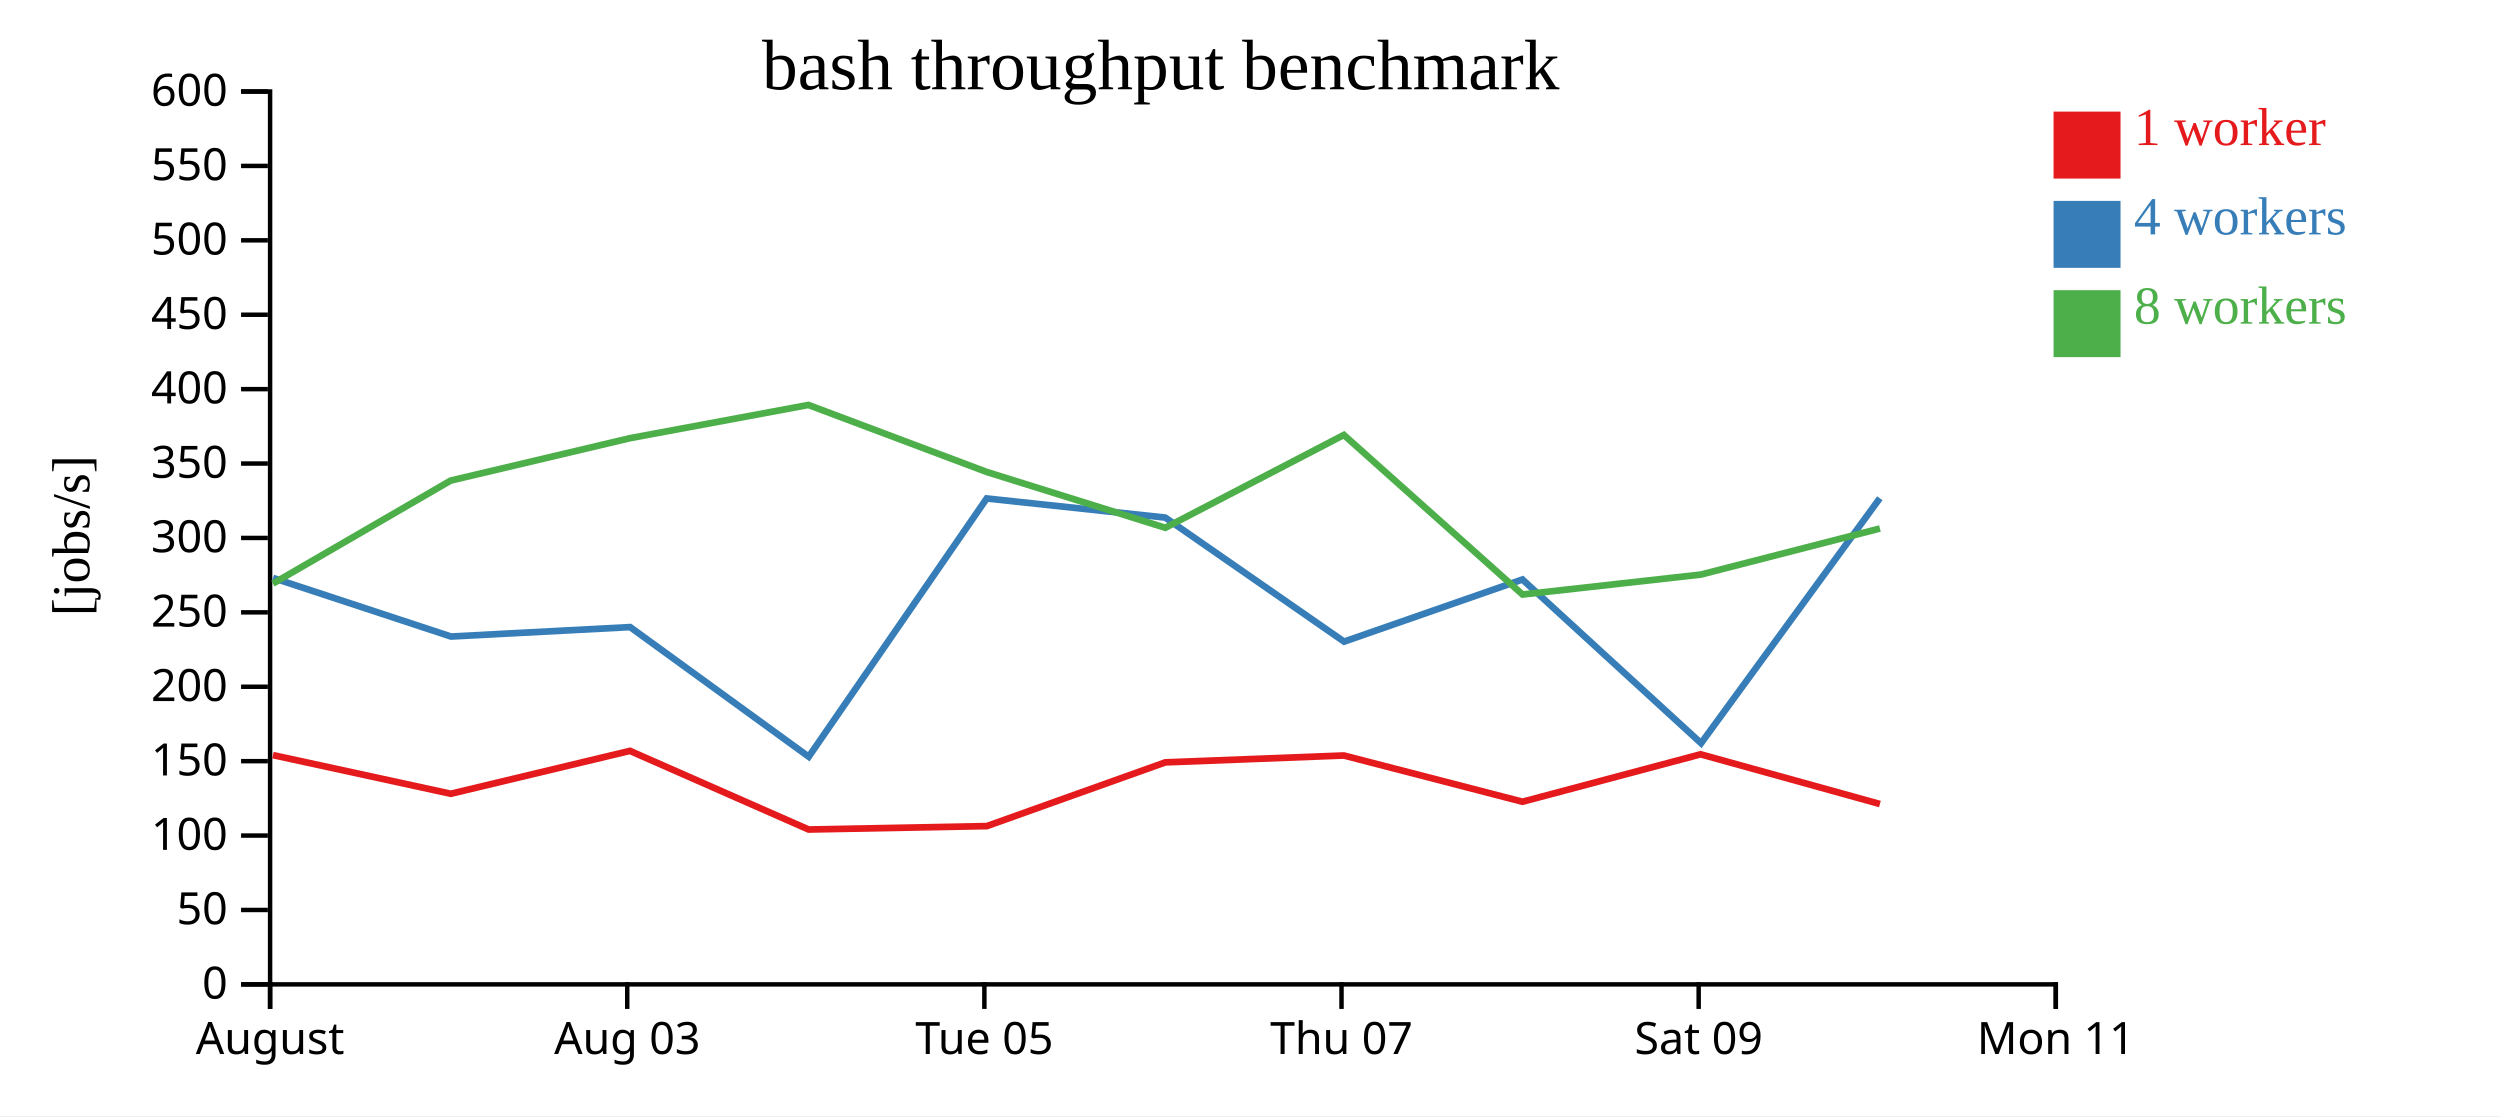
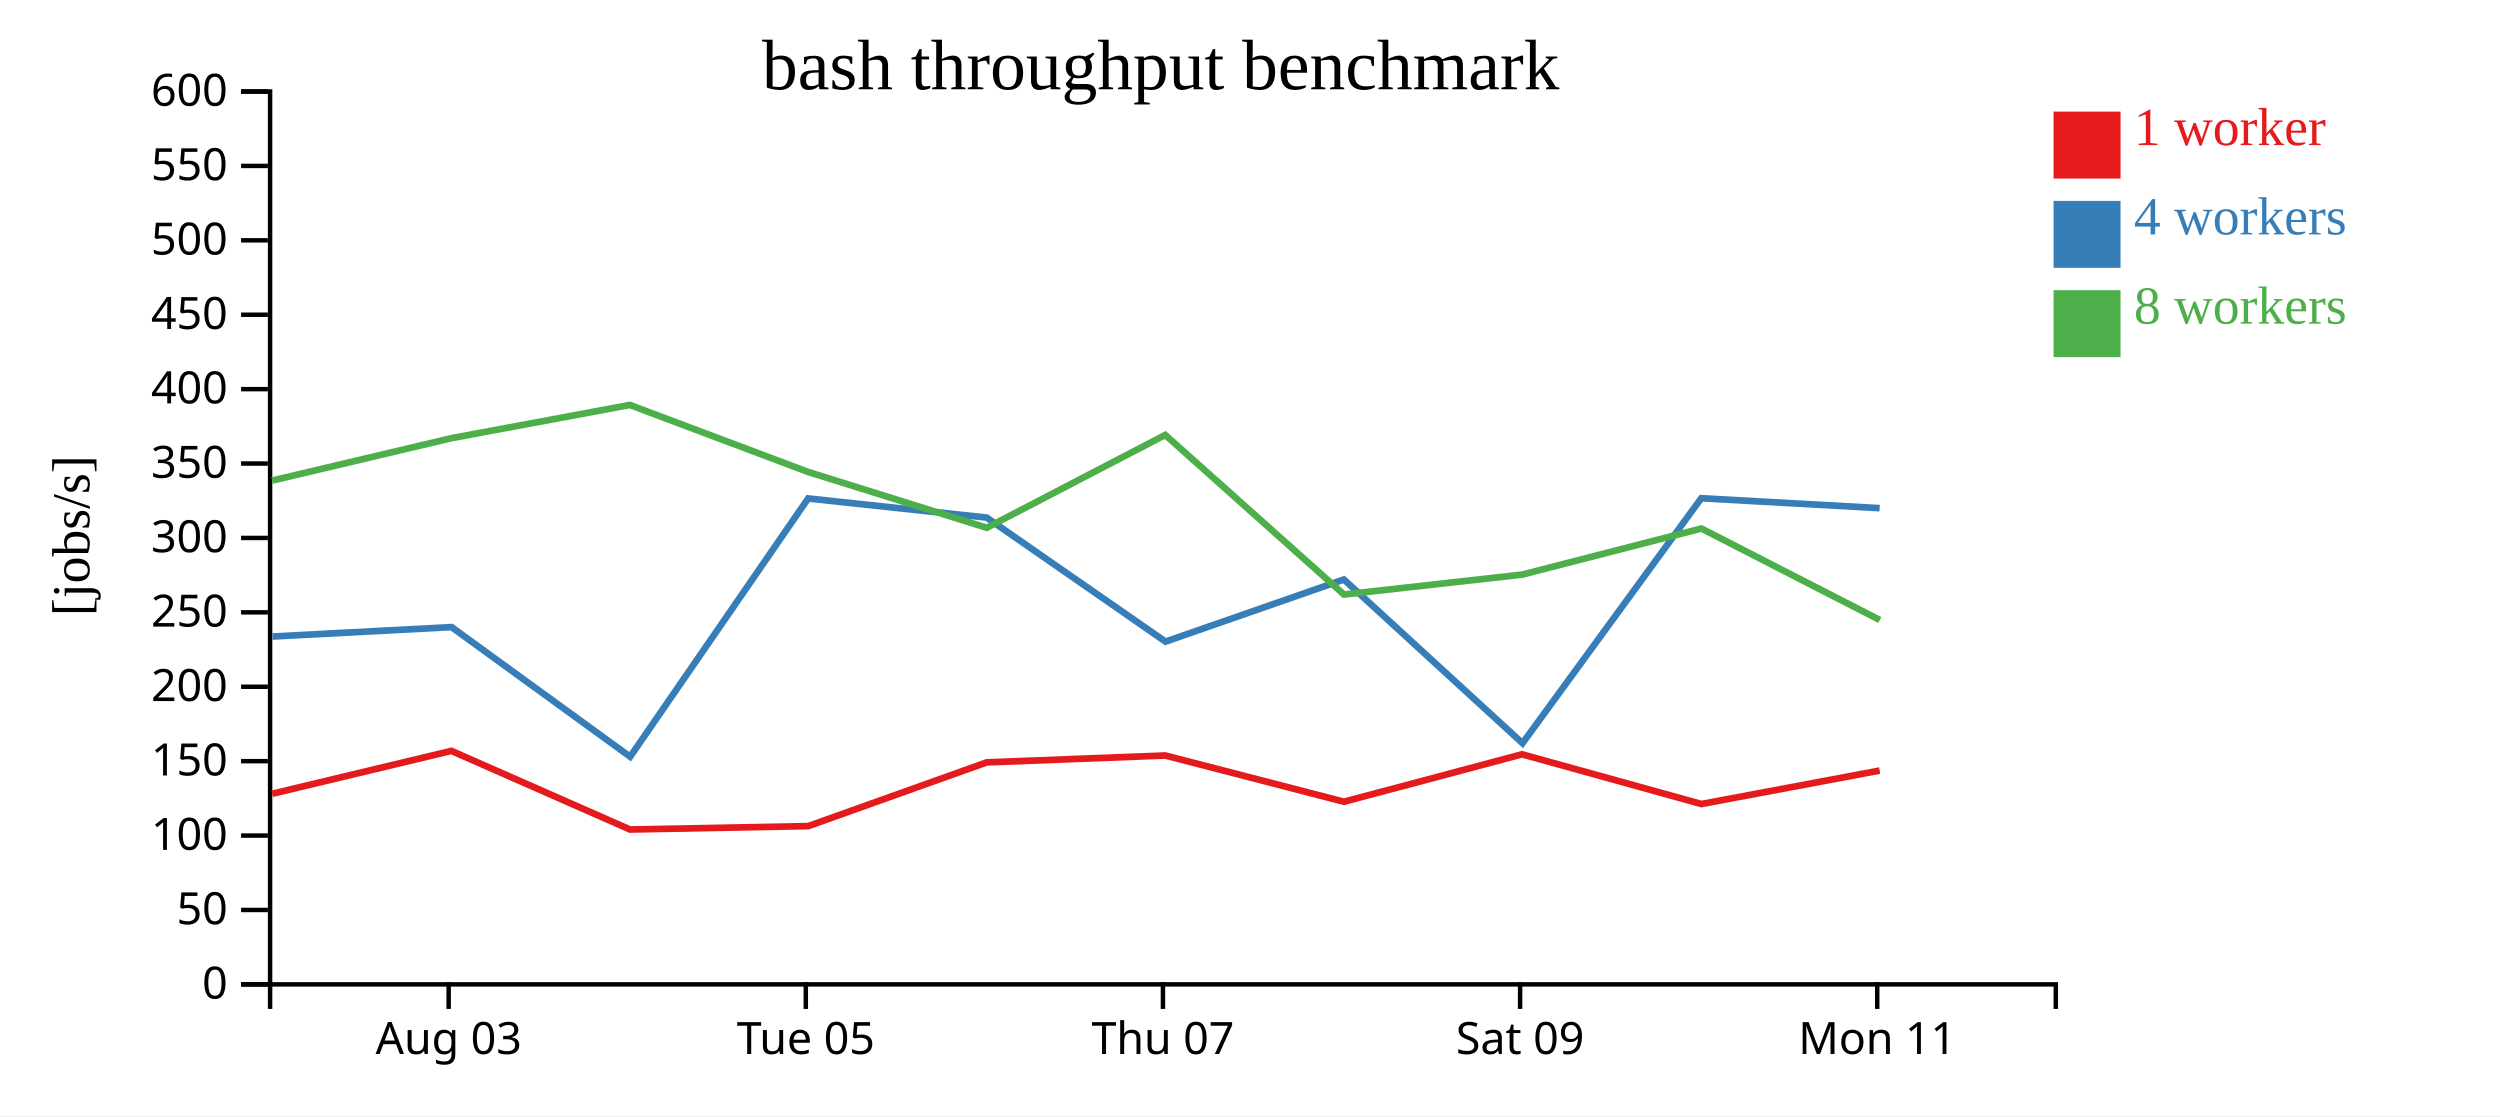
<svg xmlns="http://www.w3.org/2000/svg" width="560" height="250">
  <rect width="100%" height="100%" fill="white" />
  <g transform="translate(60,20)">
    <g transform="translate(0,200)" fill="none" font-size="10" font-family="sans-serif" text-anchor="middle">
      <path class="domain" stroke="currentColor" d="M0.5,6V0.5H400.5V6" />
-       <g class="tick" opacity="1" transform="translate(0.5,0)">
-         <line stroke="currentColor" y2="6" />
-         <text fill="currentColor" y="9" dy="0.71em">August</text>
-       </g>
-       <g class="tick" opacity="1" transform="translate(80.5,0)">
+       <g class="tick" opacity="1" transform="translate(40.5,0)">
        <line stroke="currentColor" y2="6" />
        <text fill="currentColor" y="9" dy="0.71em">Aug 03</text>
      </g>
-       <g class="tick" opacity="1" transform="translate(160.5,0)">
+       <g class="tick" opacity="1" transform="translate(120.5,0)">
        <line stroke="currentColor" y2="6" />
        <text fill="currentColor" y="9" dy="0.71em">Tue 05</text>
      </g>
-       <g class="tick" opacity="1" transform="translate(240.5,0)">
+       <g class="tick" opacity="1" transform="translate(200.5,0)">
        <line stroke="currentColor" y2="6" />
        <text fill="currentColor" y="9" dy="0.71em">Thu 07</text>
      </g>
-       <g class="tick" opacity="1" transform="translate(320.5,0)">
+       <g class="tick" opacity="1" transform="translate(280.5,0)">
        <line stroke="currentColor" y2="6" />
        <text fill="currentColor" y="9" dy="0.71em">Sat 09</text>
      </g>
-       <g class="tick" opacity="1" transform="translate(400.5,0)">
+       <g class="tick" opacity="1" transform="translate(360.5,0)">
        <line stroke="currentColor" y2="6" />
        <text fill="currentColor" y="9" dy="0.71em">Mon 11</text>
      </g>
    </g>
    <g fill="none" font-size="10" font-family="sans-serif" text-anchor="end">
      <path class="domain" stroke="currentColor" d="M-6,200.5H0.5V0.5H-6" />
      <g class="tick" opacity="1" transform="translate(0,200.5)">
        <line stroke="currentColor" x2="-6" />
        <text fill="currentColor" x="-9" dy="0.32em">0</text>
      </g>
      <g class="tick" opacity="1" transform="translate(0,183.8333)">
        <line stroke="currentColor" x2="-6" />
        <text fill="currentColor" x="-9" dy="0.32em">50</text>
      </g>
      <g class="tick" opacity="1" transform="translate(0,167.1667)">
        <line stroke="currentColor" x2="-6" />
        <text fill="currentColor" x="-9" dy="0.32em">100</text>
      </g>
      <g class="tick" opacity="1" transform="translate(0,150.5)">
        <line stroke="currentColor" x2="-6" />
        <text fill="currentColor" x="-9" dy="0.32em">150</text>
      </g>
      <g class="tick" opacity="1" transform="translate(0,133.8333)">
        <line stroke="currentColor" x2="-6" />
        <text fill="currentColor" x="-9" dy="0.32em">200</text>
      </g>
      <g class="tick" opacity="1" transform="translate(0,117.1667)">
        <line stroke="currentColor" x2="-6" />
        <text fill="currentColor" x="-9" dy="0.32em">250</text>
      </g>
      <g class="tick" opacity="1" transform="translate(0,100.5)">
        <line stroke="currentColor" x2="-6" />
        <text fill="currentColor" x="-9" dy="0.32em">300</text>
      </g>
      <g class="tick" opacity="1" transform="translate(0,83.83333)">
        <line stroke="currentColor" x2="-6" />
        <text fill="currentColor" x="-9" dy="0.32em">350</text>
      </g>
      <g class="tick" opacity="1" transform="translate(0,67.16667)">
        <line stroke="currentColor" x2="-6" />
        <text fill="currentColor" x="-9" dy="0.32em">400</text>
      </g>
      <g class="tick" opacity="1" transform="translate(0,50.5)">
        <line stroke="currentColor" x2="-6" />
        <text fill="currentColor" x="-9" dy="0.32em">450</text>
      </g>
      <g class="tick" opacity="1" transform="translate(0,33.83333)">
        <line stroke="currentColor" x2="-6" />
        <text fill="currentColor" x="-9" dy="0.32em">500</text>
      </g>
      <g class="tick" opacity="1" transform="translate(0,17.16667)">
        <line stroke="currentColor" x2="-6" />
        <text fill="currentColor" x="-9" dy="0.32em">550</text>
      </g>
      <g class="tick" opacity="1" transform="translate(0,0.5)">
        <line stroke="currentColor" x2="-6" />
        <text fill="currentColor" x="-9" dy="0.32em">600</text>
      </g>
    </g>
    <text text-anchor="middle" style="font-size: 12px" transform="rotate(-90)" y="-40" x="-100">[jobs/s]</text>
    <text text-anchor="middle" style="font-size: 16px" y="0" x="200">bash throughput benchmark</text>
-     <path class="line" fill="none" stroke="#e41a1c" stroke-width="1.5" d="M1.141,149.144L40.967,157.803L81.108,148.196L121.124,165.808L161.052,165.047L201.023,150.77L241.029,149.233L281.035,159.589L320.944,148.965L361.1,160.099" />
-     <path class="line" fill="none" stroke="#377eb8" stroke-width="1.5" d="M1.163,109.457L41.023,122.583L81.149,120.468L121.156,149.503L161.02,91.658L201.018,95.942L241.073,123.725L281.023,109.804L321.042,146.477L361.082,91.605" />
-     <path class="line" fill="none" stroke="#4daf4a" stroke-width="1.5" d="M1.131,110.73L40.953,87.647L81.099,78.153L121.076,70.709L161.01,85.714L201.028,98.224L241.018,77.428L281.047,113.172L320.987,108.705L361.106,98.384" />
+     <path class="line" fill="none" stroke="#e41a1c" stroke-width="1.5" d="M0.967,157.803L41.108,148.196L81.124,165.808L121.052,165.047L161.023,150.77L201.029,149.233L241.035,159.589L280.944,148.965L321.1,160.099L361.041,152.604" />
+     <path class="line" fill="none" stroke="#377eb8" stroke-width="1.5" d="M1.023,122.583L41.149,120.468L81.156,149.503L121.02,91.658L161.018,95.942L201.073,123.725L241.023,109.804L281.042,146.477L321.082,91.605L361.036,93.826" />
+     <path class="line" fill="none" stroke="#4daf4a" stroke-width="1.5" d="M0.953,87.647L41.099,78.153L81.076,70.709L121.01,85.714L161.028,98.224L201.018,77.428L241.047,113.172L280.987,108.705L321.106,98.384L361.08,118.884" />
    <rect class="dot" x="400" y="5" width="15" height="15" style="fill: #e41a1c;" />
    <rect class="dot" x="400" y="25" width="15" height="15" style="fill: #377eb8;" />
    <rect class="dot" x="400" y="45" width="15" height="15" style="fill: #4daf4a;" />
    <text class="label" x="418" y="12.5" style="fill: #e41a1c; alignment-baseline: middle;" text-anchor="left">1 worker</text>
    <text class="label" x="418" y="32.5" style="fill: #377eb8; alignment-baseline: middle;" text-anchor="left">4 workers</text>
    <text class="label" x="418" y="52.5" style="fill: #4daf4a; alignment-baseline: middle;" text-anchor="left">8 workers</text>
  </g>
</svg>
